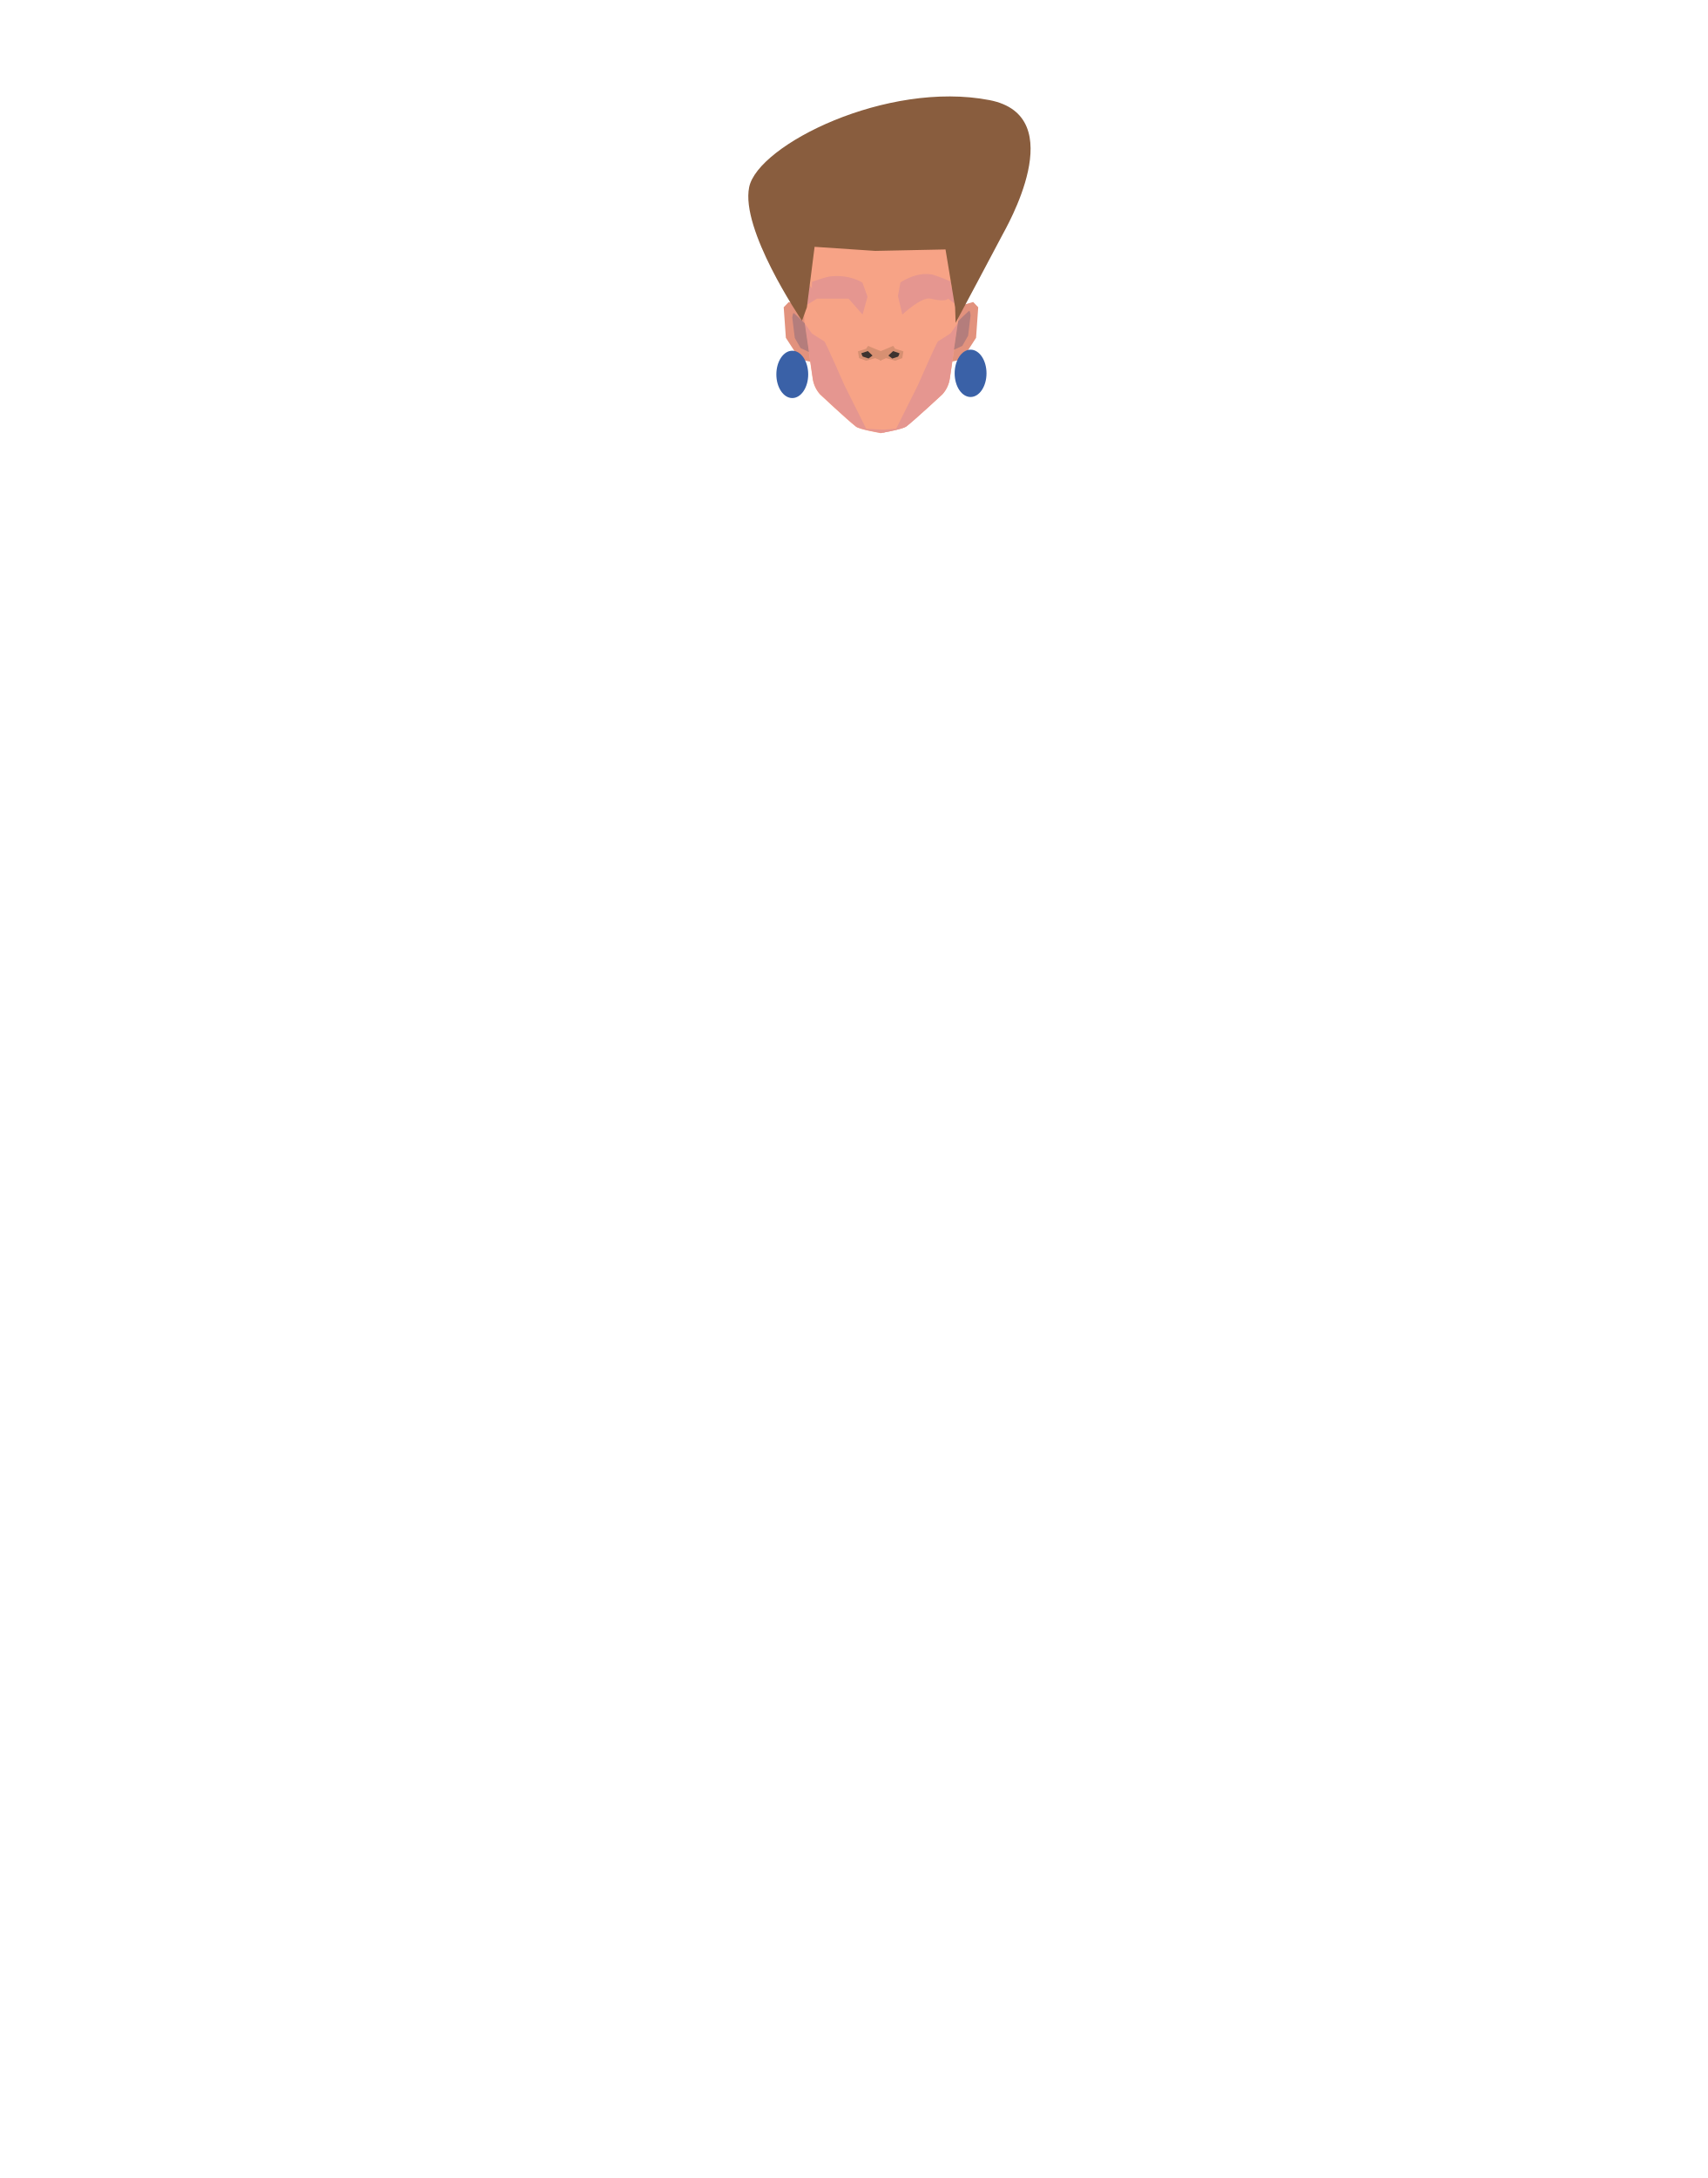
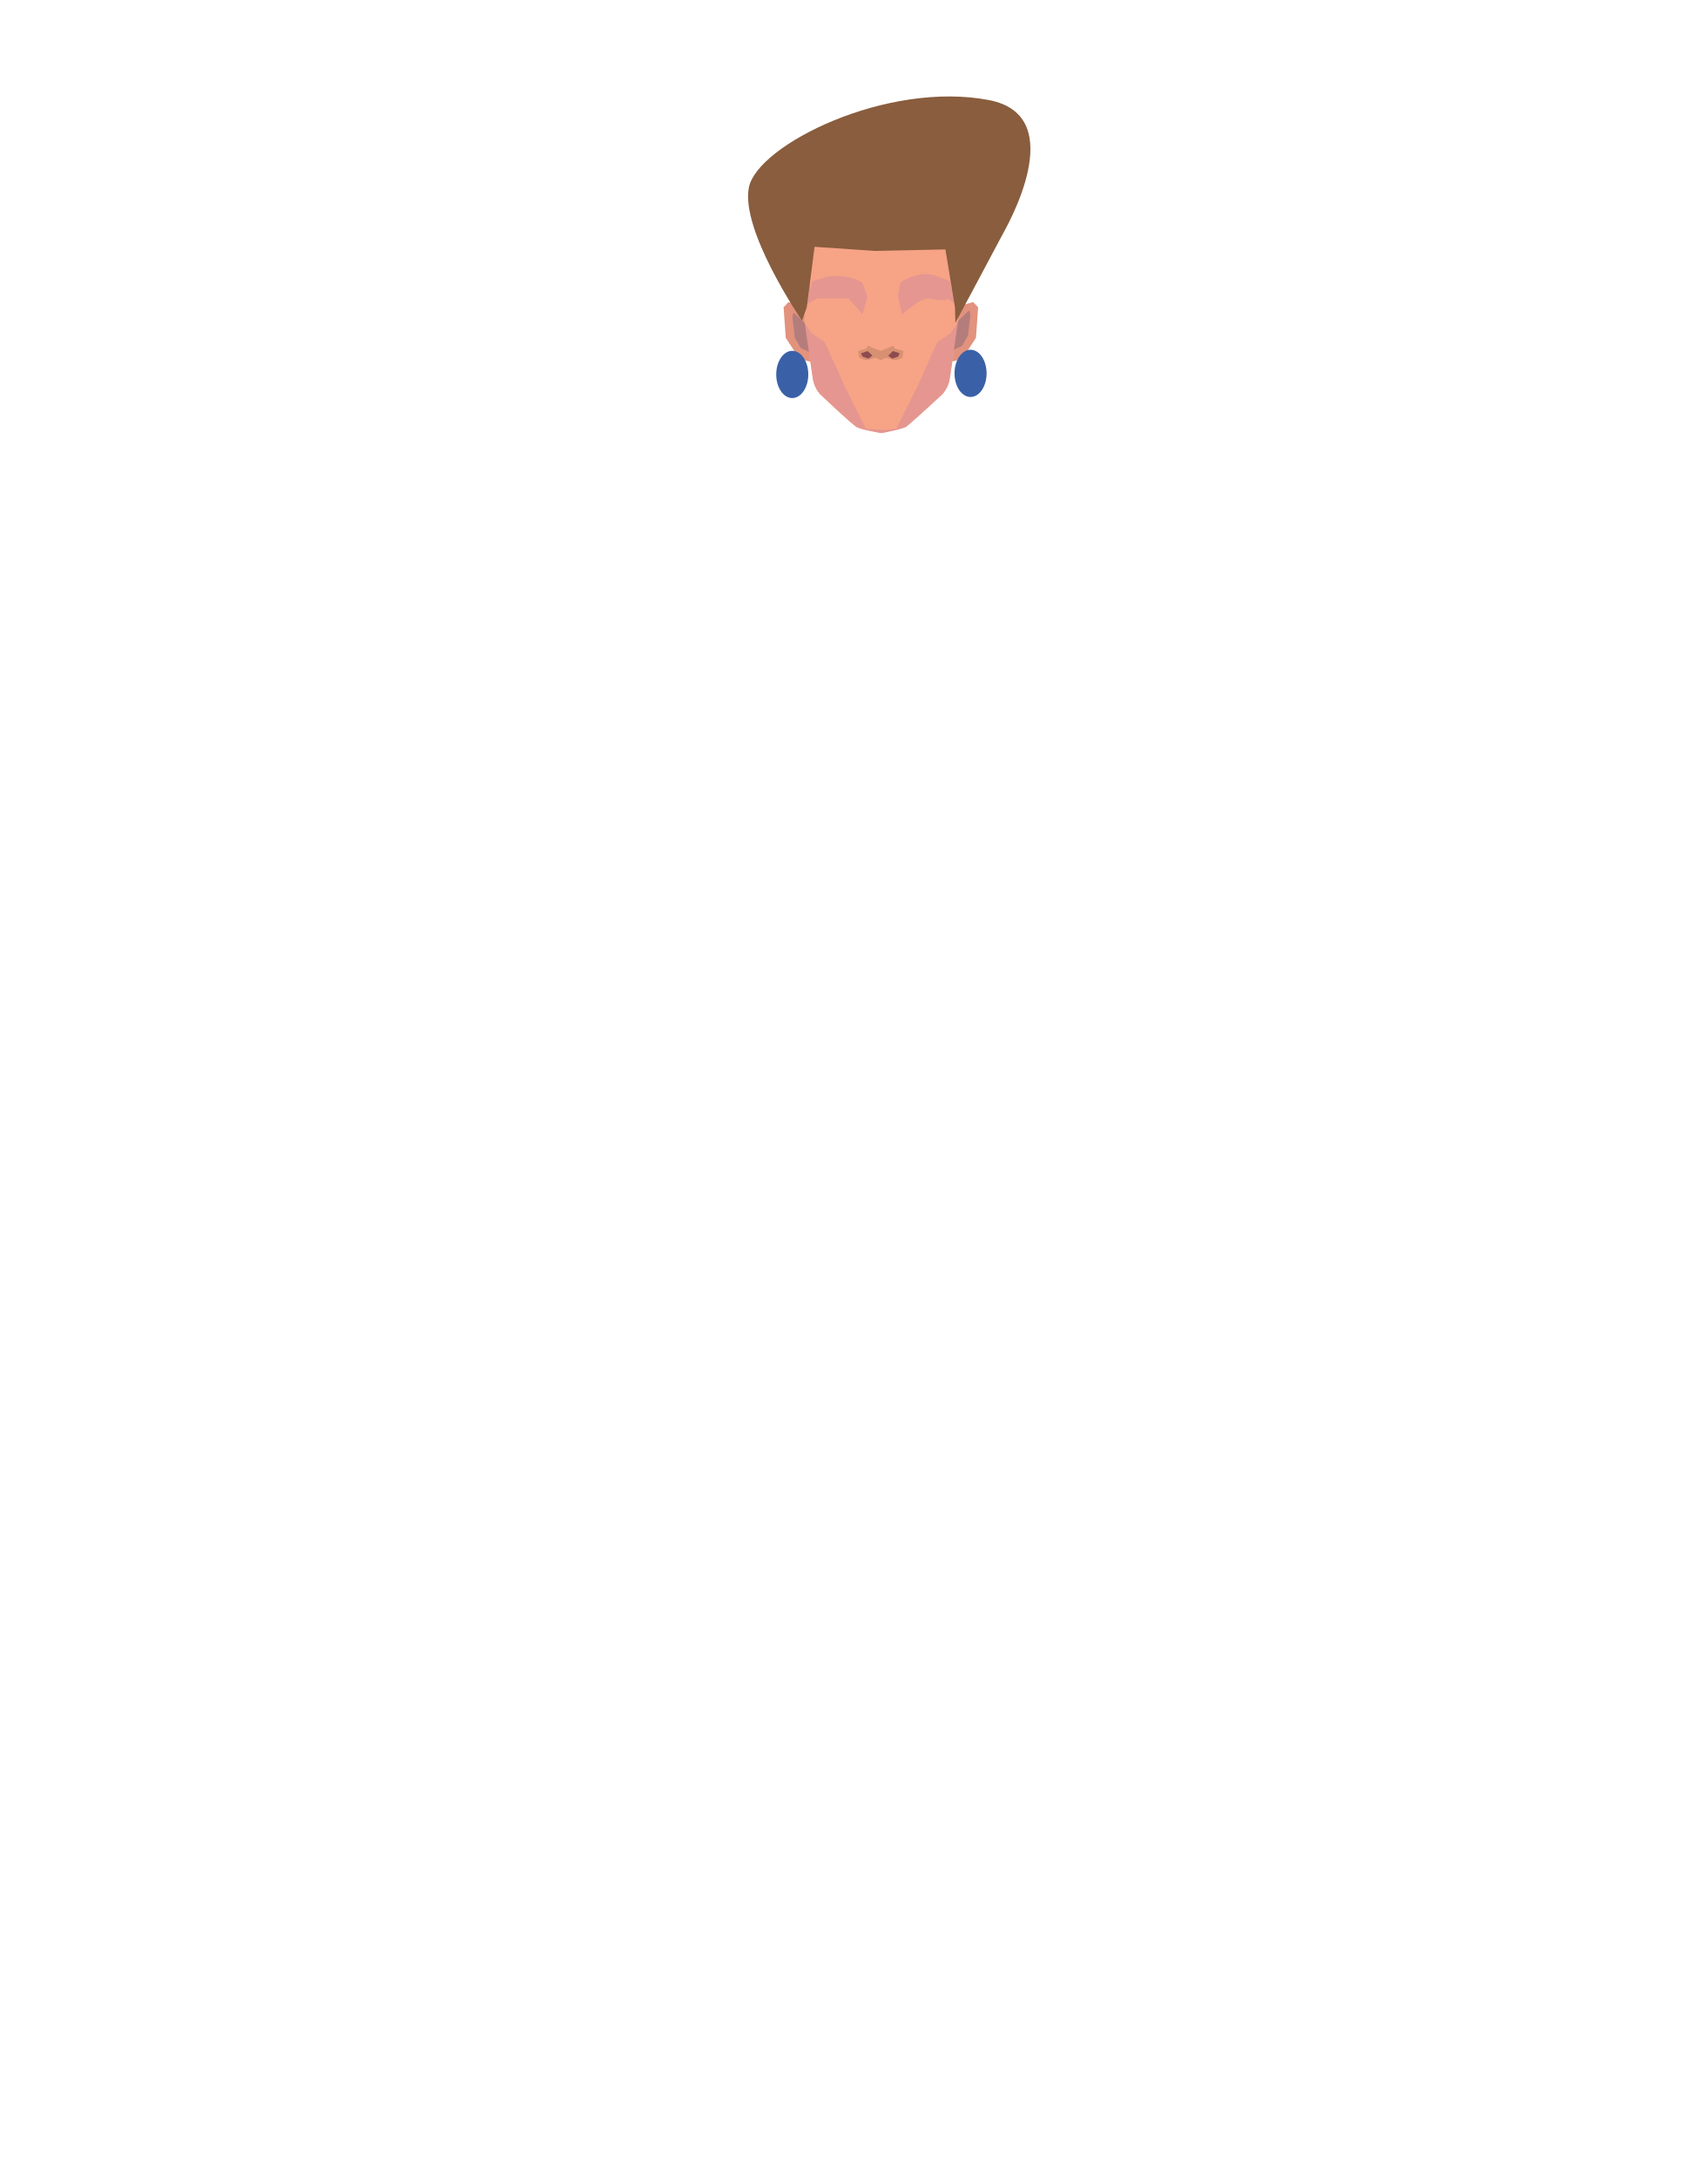
- <svg xmlns="http://www.w3.org/2000/svg" viewBox="0 0 788 1005.07">
-   <defs>
-     <style>.cls-1{fill:#e2927d;}.cls-2{fill:#f7a386;}.cls-3{fill:#e59690;}.cls-4{fill:#d79072;}.cls-5{fill:#3d332f;}.cls-6{fill:#b47d7c;}.cls-7{fill:#895d3e;}.cls-8{fill:#3a61a7;}</style>
-   </defs>
-   <g id="Calque_3" data-name="Calque 3">
-     <path class="cls-1" d="M372.44,141.79l-8.36-2.43-2.34,2.43,1,14.11s5.36,8.28,6,9.25,5.51,1.79,5.51,1.79L377.8,152Z" />
-     <path class="cls-1" d="M440.83,141.79l8.36-2.43,2.34,2.43-1,14.11s-5.35,8.28-6,9.25-5.52,1.79-5.52,1.79L435.48,152Z" />
-     <path class="cls-2" d="M406.73,93.22V199.89h0l-.07,0c-1.05-.17-10-1.7-11.61-3-4.37-3.44-16.54-14.86-16.54-14.86a13.85,13.85,0,0,1-3.4-7.28l-3.7-25.34-.16-1.08v-8s-2.7-14.32-2.7-14.8c0-.17.38-2.15.88-4.63a29.83,29.83,0,0,1,10.37-17.21l4.25-3.47a29.86,29.86,0,0,1,17-6.65l5.63-.35h.1Z" />
-     <path class="cls-2" d="M445.1,125.54c0,.48-2.76,14.8-2.76,14.8v8l-.13.9-3.79,25.52A13.8,13.8,0,0,1,435,182s-12.39,11.42-16.84,14.86c-1.33,1-7.39,2.22-10.32,2.75l-.58.1-.91.16h-.1V93.22h.1l5.73.35a30.68,30.68,0,0,1,17.28,6.65l4.33,3.47a29.7,29.7,0,0,1,10.56,17.21C444.7,123.39,445.1,125.37,445.1,125.54Z" />
-     <path class="cls-3" d="M414.48,136.58l1.15-6.25s7.53-5.26,15-3.56a82.57,82.57,0,0,1,8.3,3.2l-.06,2.95,6.1-7.48-2.73,15.8-4.67-3.43s-.73,1.76-8.07,0c-4.16-1-13,7.35-13,7.35Z" />
-     <path class="cls-3" d="M442.12,149.1l-3.72,25.53A14,14,0,0,1,435,181.9s-12.18,11.43-16.54,14.87c-1.31,1-7.26,2.22-10.14,2.75l-.57.1c-.06-.62-.08-1.33.1-1.33.33,0,5.81-.48,5.81-.48l10-20s8.7-20,9.33-20.31,5.74-3.66,5.74-3.66Z" />
-     <path class="cls-3" d="M408.31,199.52l-.57.1-.9.16h-.1v0c-1.05-.17-10-1.71-11.61-3-4.37-3.44-16.54-14.87-16.54-14.87a13.85,13.85,0,0,1-3.4-7.27l-3.7-25.34,3.25,4.58s5.1,3.34,5.73,3.66,9.34,20.31,9.34,20.31l10,20,6.91.42h.1l1,0A3.61,3.61,0,0,1,408.31,199.52Z" />
-     <path class="cls-3" d="M400.44,136.92l-2.36-6.5s-5.8-3.92-14.9-2.86c-2.17.25-8.38,2.5-8.38,2.5l-.06,2.95-6.11-7.47,2.73,15.79,5.76-3.52h14.56l6.45,7.34Z" />
-     <path class="cls-4" d="M406.77,162.14s-5.7-2.27-5.92-2.49-1,1.24-1,1.24L396,162.14l.54,3.13,3.24,1.19,4.22-1.19,2.78,1.19Z" />
-     <path class="cls-5" d="M402.74,164.08,400.58,162l-3,1s.43,1.46.75,1.57l2.59.86Z" />
-     <path class="cls-4" d="M406.2,162.14s5.69-2.27,5.91-2.49,1,1.24,1,1.24l3.89,1.25-.54,3.13-3.24,1.19L409,165.27l-2.77,1.19Z" />
-     <path class="cls-5" d="M410.05,164.08l2.16-2.05,3,1s-.43,1.46-.76,1.57l-2.59.86Z" />
-     <path class="cls-6" d="M440.32,161.4l1.93-13.19s4.74-4.67,5.12-4.76.63,2.05.63,2.05l-1.14,9.43-2.7,4.7Z" />
-     <path class="cls-6" d="M373.38,162.43l-1.92-13.2s-4.74-4.66-5.12-4.75-.64,2.05-.64,2.05l1.15,9.42,2.69,4.71Z" />
-     <path class="cls-5" d="M347.16,94.06c.93-1.15,12.09,16.26,13.84,16.1,18.08-1.65,11.41-48.61,42.6-31.27a19,19,0,0,0,12.78.93c18.67-4.8,23.87,18.94,23.87,18.94s3.18-18.63,3.05-19.87-29.06-20.75-31.48-21.68-22.41,0-23.56,0-28.71,14.87-29.95,15.48S347.16,94.06,347.16,94.06Z" />
-     <path class="cls-7" d="M370.19,148l2.25-6.19L376,113.9l28,1.88,32.43-.67,4.43,26.68.24,7.18s19.9-37.22,21.45-40.31,32.25-55.13-5.87-62.47c-47.28-9.11-106.86,20.66-110.88,40.17S369.08,146.44,370.19,148Z" />
-     <path class="cls-7" d="M405,107.78l28.58-5.55L397.21,80.44,358.06,105.5l29.87,3A58.68,58.68,0,0,0,405,107.78Z" />
-     <ellipse class="cls-8" cx="448" cy="172.28" rx="7.35" ry="10.92" />
-     <ellipse class="cls-8" cx="365.7" cy="172.77" rx="7.35" ry="10.92" />
+ <svg xmlns="http://www.w3.org/2000/svg" version="1.1" id="Calque_1" x="0px" y="0px" viewBox="0 0 788 1005.1" style="enable-background:new 0 0 788 1005.1;" xml:space="preserve">
+   <style type="text/css">
+ 	.st0{fill:#E2927D;}
+ 	.st1{fill:#F7A386;}
+ 	.st2{fill:#E59690;}
+ 	.st3{fill:#D79072;}
+ 	.st4{fill:#8D4B51;}
+ 	.st5{fill:#B47D7C;}
+ 	.st6{fill:#3D332F;}
+ 	.st7{fill:#895D3E;}
+ 	.st8{fill:#3A61A7;}
+ </style>
+   <g id="Calque_3">
+     <path class="st0" d="M372.4,141.8l-8.4-2.4l-2.3,2.4l1,14.1c0,0,5.4,8.3,6,9.2s5.5,1.8,5.5,1.8l3.5-14.9L372.4,141.8z" />
+     <path class="st0" d="M440.8,141.8l8.4-2.4l2.3,2.4l-1,14.1c0,0-5.4,8.3-6,9.2s-5.5,1.8-5.5,1.8l-3.5-14.9L440.8,141.8z" />
+     <polygon class="st1" points="406.7,93.2 406.7,93.2 406.5,93.2 406.7,93.2  " />
+     <path class="st1" d="M406.5,199.8l0.3,0v0.1h-0.1C406.6,199.9,406.5,199.9,406.5,199.8z" />
+     <path class="st1" d="M445.1,125.5c0,0.5-2.8,14.8-2.8,14.8v8l-0.1,0.9l-3.8,25.5c-0.4,2.7-1.6,5.2-3.4,7.2c0,0-12.4,11.4-16.8,14.9   c-1.3,1-7.4,2.2-10.3,2.8l-0.6,0.1l-0.5,0.1l-0.3,0c-0.1,0-0.1,0-0.2,0c-2.1-0.4-9.7-1.7-11.2-2.9c-4.4-3.4-16.5-14.9-16.5-14.9   c-1.8-2-3-4.6-3.4-7.3l-3.7-25.3l-0.2-1.1v-8c0,0-2.7-14.3-2.7-14.8c0-0.2,0.4-2.2,0.9-4.6c1.4-6.8,5-12.9,10.4-17.2l4.2-3.5   c4.8-3.9,10.8-6.3,17-6.6l5.2-0.3l0.3,0l0.2,0l5.4,0.3c6.3,0.4,12.3,2.7,17.3,6.6l4.3,3.5c5.4,4.3,9.2,10.4,10.6,17.2   C444.7,123.4,445.1,125.4,445.1,125.5z" />
+     <path class="st1" d="M406.2,199.8c0.1,0,0.1,0,0.2,0L406.2,199.8L406.2,199.8L406.2,199.8z" />
+     <polygon class="st1" points="406.5,93.2 406.2,93.2 406.2,93.2 406.3,93.2  " />
+     <path class="st2" d="M414.5,136.6l1.1-6.2c0,0,7.5-5.3,15-3.6c2.8,0.9,5.6,2,8.3,3.2l-0.1,2.9l6.1-7.5l-2.7,15.8l-4.7-3.4   c0,0-0.7,1.8-8.1,0c-4.2-1-13,7.4-13,7.4L414.5,136.6z" />
+     <path class="st2" d="M442.1,149.1l-3.7,25.5c-0.4,2.7-1.6,5.2-3.4,7.3c0,0-12.2,11.4-16.5,14.9c-1.3,1-7.3,2.2-10.1,2.8l-0.6,0.1   c-0.1-0.6-0.1-1.3,0.1-1.3c0.3,0,5.8-0.5,5.8-0.5l10-20c0,0,8.7-20,9.3-20.3s5.7-3.7,5.7-3.7L442.1,149.1z" />
+     <path class="st2" d="M408.3,199.5l-0.6,0.1l-0.9,0.2h-0.1l0,0c-1-0.2-10-1.7-11.6-3c-4.4-3.4-16.5-14.9-16.5-14.9   c-1.8-2-3-4.6-3.4-7.3l-3.7-25.3l3.2,4.6c0,0,5.1,3.3,5.7,3.7s9.3,20.3,9.3,20.3l10,20l6.9,0.4h0.1h1   C408.1,198.7,408.2,199.1,408.3,199.5z" />
+     <path class="st2" d="M400.4,136.9l-2.4-6.5c0,0-5.8-3.9-14.9-2.9c-2.2,0.2-8.4,2.5-8.4,2.5l-0.1,2.9l-6.1-7.5l2.7,15.8l5.8-3.5   h14.6l6.5,7.3L400.4,136.9z" />
+     <path class="st3" d="M406.8,162.1c0,0-5.7-2.3-5.9-2.5s-1,1.2-1,1.2l-3.8,1.2l0.5,3.1l3.2,1.2l4.2-1.2l2.8,1.2L406.8,162.1z" />
+     <path class="st4" d="M402.7,164.1l-2.2-2.1l-3,1c0,0,0.4,1.5,0.8,1.6l2.6,0.9L402.7,164.1z" />
+     <path class="st3" d="M406.2,162.1c0,0,5.7-2.3,5.9-2.5s1,1.2,1,1.2l3.9,1.2l-0.5,3.1l-3.2,1.2l-4.2-1.2l-2.8,1.2L406.2,162.1z" />
+     <path class="st4" d="M410,164.1l2.2-2.1l3,1c0,0-0.4,1.5-0.8,1.6l-2.6,0.9L410,164.1z" />
+     <path class="st5" d="M440.3,161.4l1.9-13.2c0,0,4.7-4.7,5.1-4.8s0.6,2.1,0.6,2.1l-1.1,9.4l-2.7,4.7L440.3,161.4z" />
+     <path class="st5" d="M373.4,162.4l-1.9-13.2c0,0-4.7-4.7-5.1-4.8s-0.6,2.1-0.6,2.1l1.1,9.4l2.7,4.7L373.4,162.4z" />
+     <path class="st6" d="M347.2,94.1c0.9-1.2,12.1,16.3,13.8,16.1c18.1-1.7,11.4-48.6,42.6-31.3c4,1.8,8.5,2.1,12.8,0.9   c18.7-4.8,23.9,18.9,23.9,18.9s3.2-18.6,3-19.9s-29.1-20.8-31.5-21.7s-22.4,0-23.6,0s-28.7,14.9-30,15.5S347.2,94.1,347.2,94.1z" />
+     <path class="st7" d="M370.2,148l2.2-6.2l3.6-27.9l28,1.9l32.4-0.7l4.4,26.7l0.2,7.2c0,0,19.9-37.2,21.5-40.3s32.2-55.1-5.9-62.5   c-47.3-9.1-106.9,20.7-110.9,40.2S369.1,146.4,370.2,148z" />
+     <path class="st7" d="M405,107.8l28.6-5.6l-36.4-21.8l-39.1,25.1l29.9,3C393.6,109.1,399.4,108.9,405,107.8z" />
+     <ellipse class="st8" cx="448" cy="172.3" rx="7.4" ry="10.9" />
+     <ellipse class="st8" cx="365.7" cy="172.8" rx="7.4" ry="10.9" />
  </g>
</svg>
